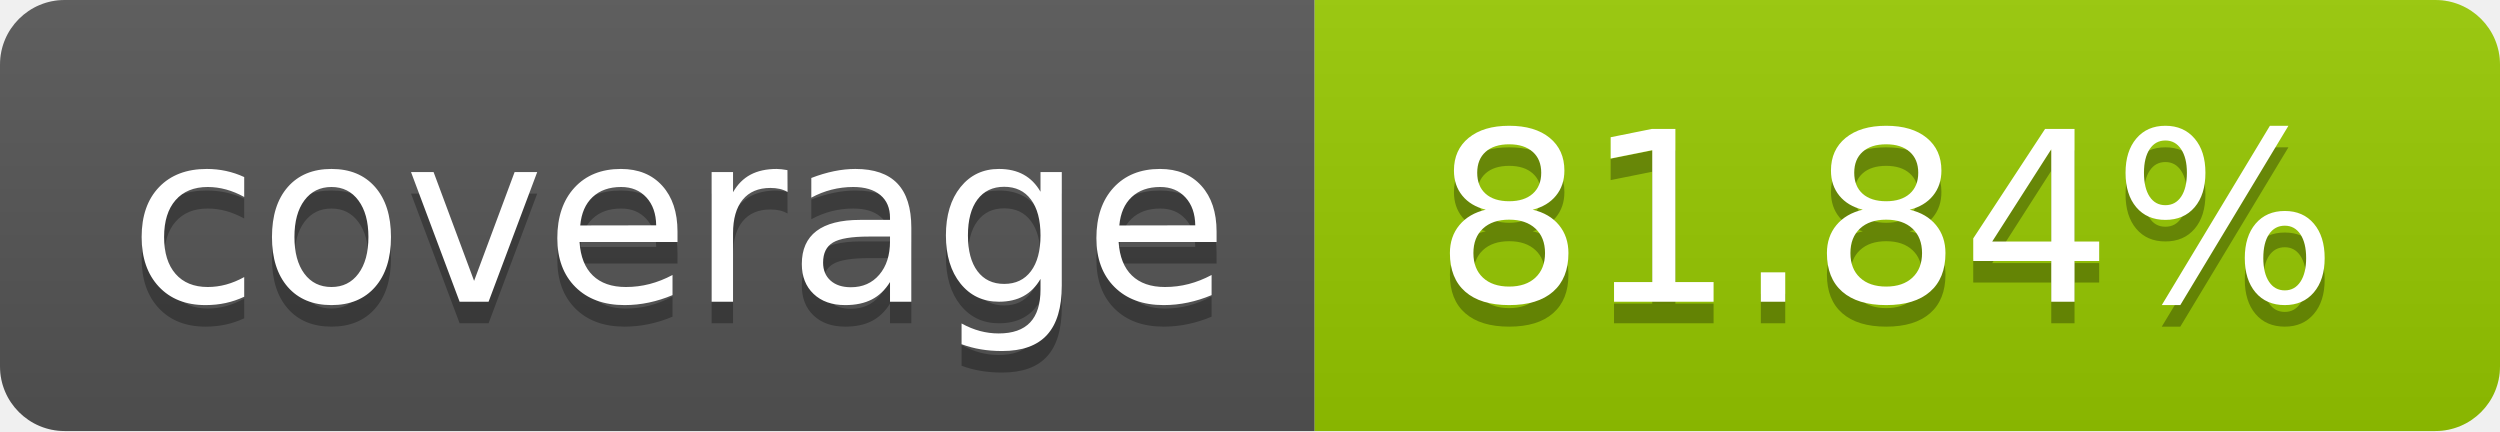
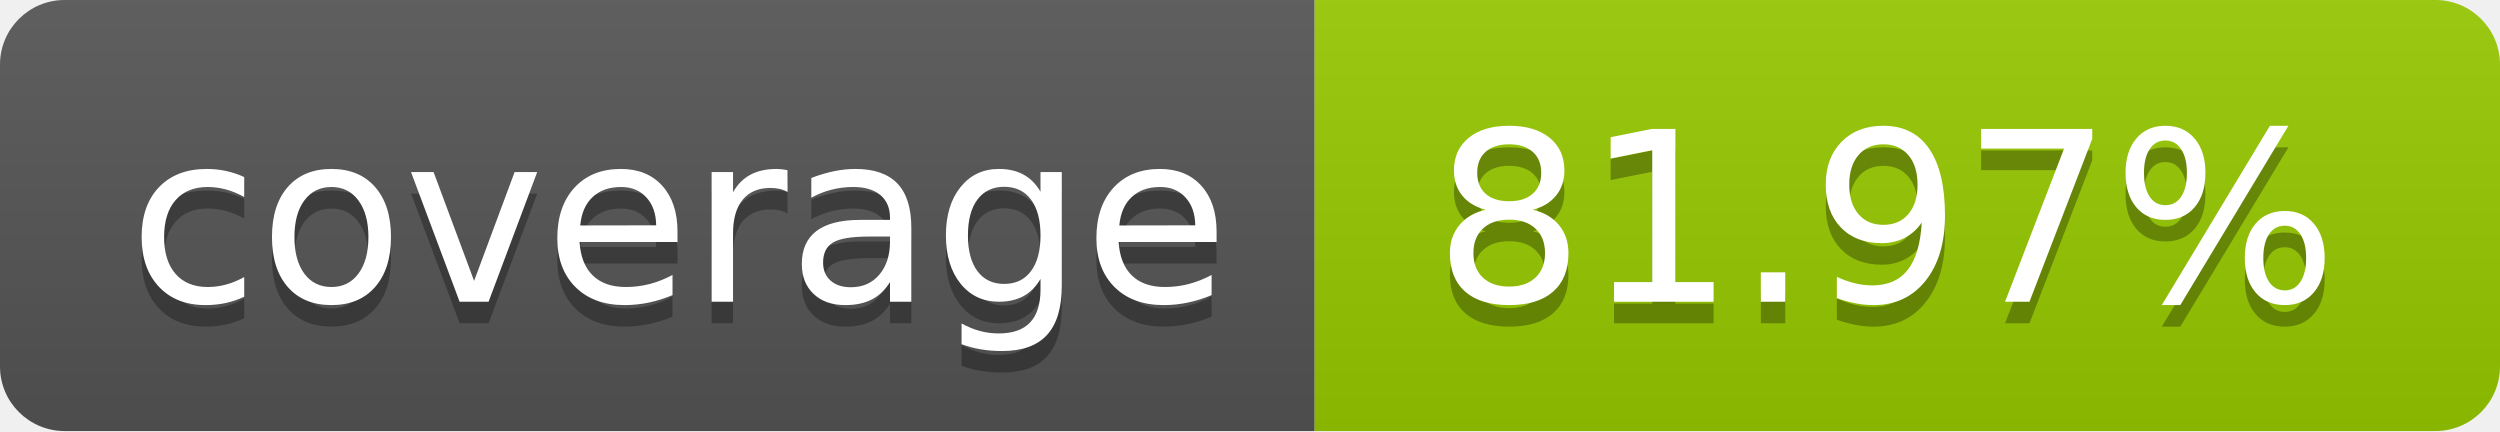
- <svg xmlns="http://www.w3.org/2000/svg" width="116" height="20" role="img" aria-label="coverage: 81.84%">
+ <svg xmlns="http://www.w3.org/2000/svg" width="116" height="20" role="img" aria-label="coverage: 81.97%">
  <linearGradient id="s" x2="0" y2="100%">
    <stop offset="0" stop-color="#bbb" stop-opacity=".1" />
    <stop offset="1" stop-opacity=".1" />
  </linearGradient>
  <clipPath id="r">
    <rect width="116" height="20" rx="3" fill="#fff" />
  </clipPath>
  <g clip-path="url(#r)">
    <rect width="61" height="20" fill="#555" />
    <rect x="61" width="55" height="20" fill="#97ca00" />
    <rect width="116" height="20" fill="url(#s)" />
  </g>
  <g fill="#fff" text-anchor="middle" font-family="Verdana,Geneva,DejaVu Sans,sans-serif" text-rendering="geometricPrecision" font-size="110">
    <text aria-hidden="true" x="315.0" y="150" fill="#010101" fill-opacity=".3" transform="scale(.1)" textLength="510">coverage</text>
    <text x="315.0" y="140" transform="scale(.1)" fill="#fff" textLength="510">coverage</text>
-     <text aria-hidden="true" x="875.0" y="150" fill="#010101" fill-opacity=".3" transform="scale(.1)" textLength="450">81.84%</text>
-     <text x="875.0" y="140" transform="scale(.1)" fill="#fff" textLength="450">81.84%</text>
+     <text aria-hidden="true" x="875.0" y="150" fill="#010101" fill-opacity=".3" transform="scale(.1)" textLength="450">81.97%</text>
+     <text x="875.0" y="140" transform="scale(.1)" fill="#fff" textLength="450">81.97%</text>
  </g>
</svg>
